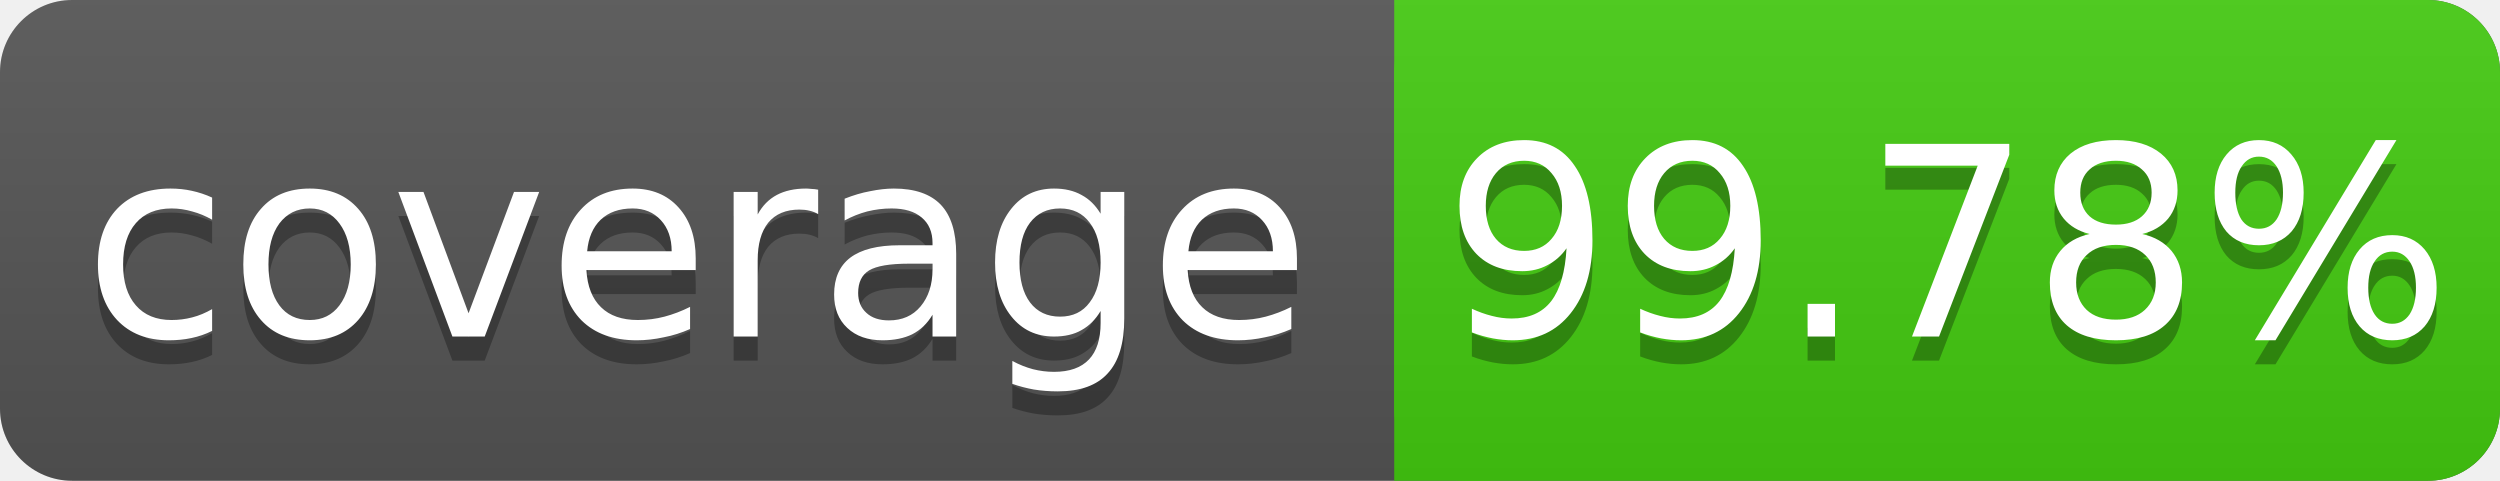
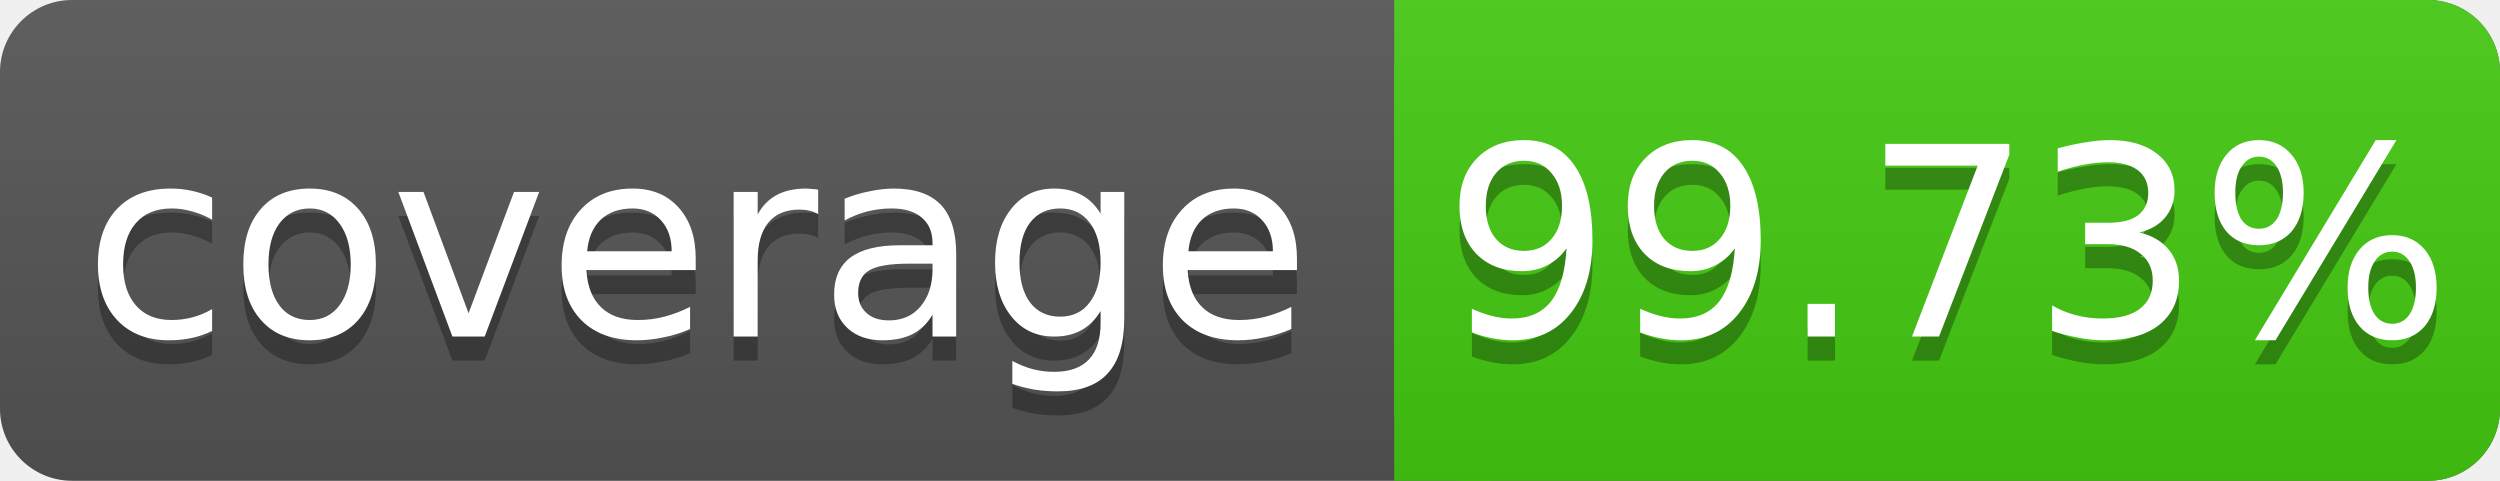
<svg xmlns="http://www.w3.org/2000/svg" width="104" height="20">
  <linearGradient id="s" x2="0" y2="100%">
    <stop offset="0" stop-color="#bbb" stop-opacity=".1" />
    <stop offset="1" stop-opacity=".1" />
  </linearGradient>
  <rect rx="3" width="104" height="20" fill="#555" />
  <rect rx="3" x="58" width="46" height="20" fill="#4c1" />
  <rect x="58" width="4" height="20" fill="#4c1" />
  <rect rx="3" width="104" height="20" fill="url(#s)" />
  <g fill="#fff" text-anchor="middle" font-family="DejaVu Sans,Verdana,Geneva,sans-serif" font-size="11">
    <text x="29" y="15" fill="#010101" fill-opacity=".3">coverage</text>
    <text x="29" y="14">coverage</text>
-     <text x="81" y="15" fill="#010101" fill-opacity=".3">99.78%</text>
-     <text x="81" y="14">99.78%</text>
+     <text x="81" y="15" fill="#010101" fill-opacity=".3">99.73%</text>
+     <text x="81" y="14">99.73%</text>
  </g>
</svg>
